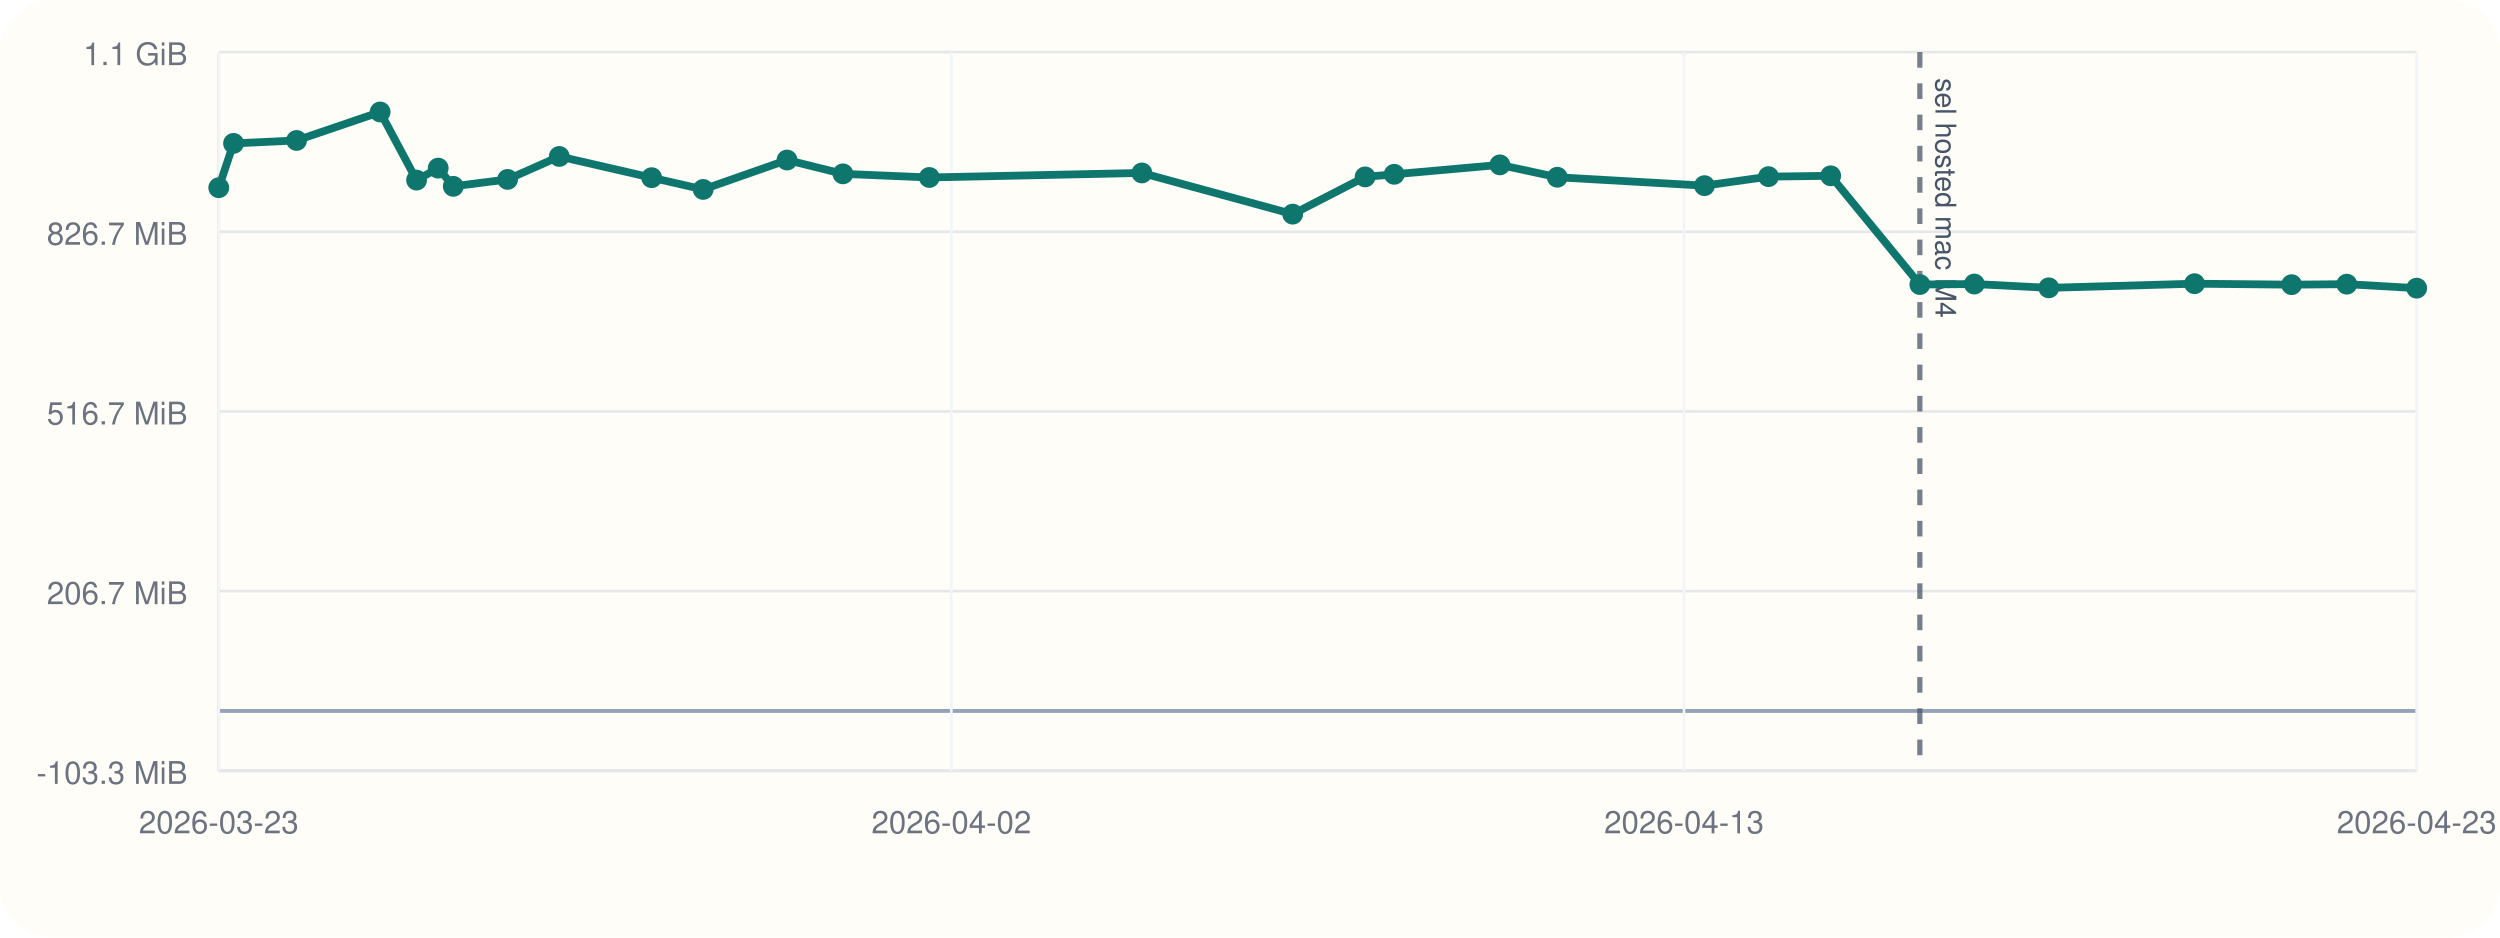
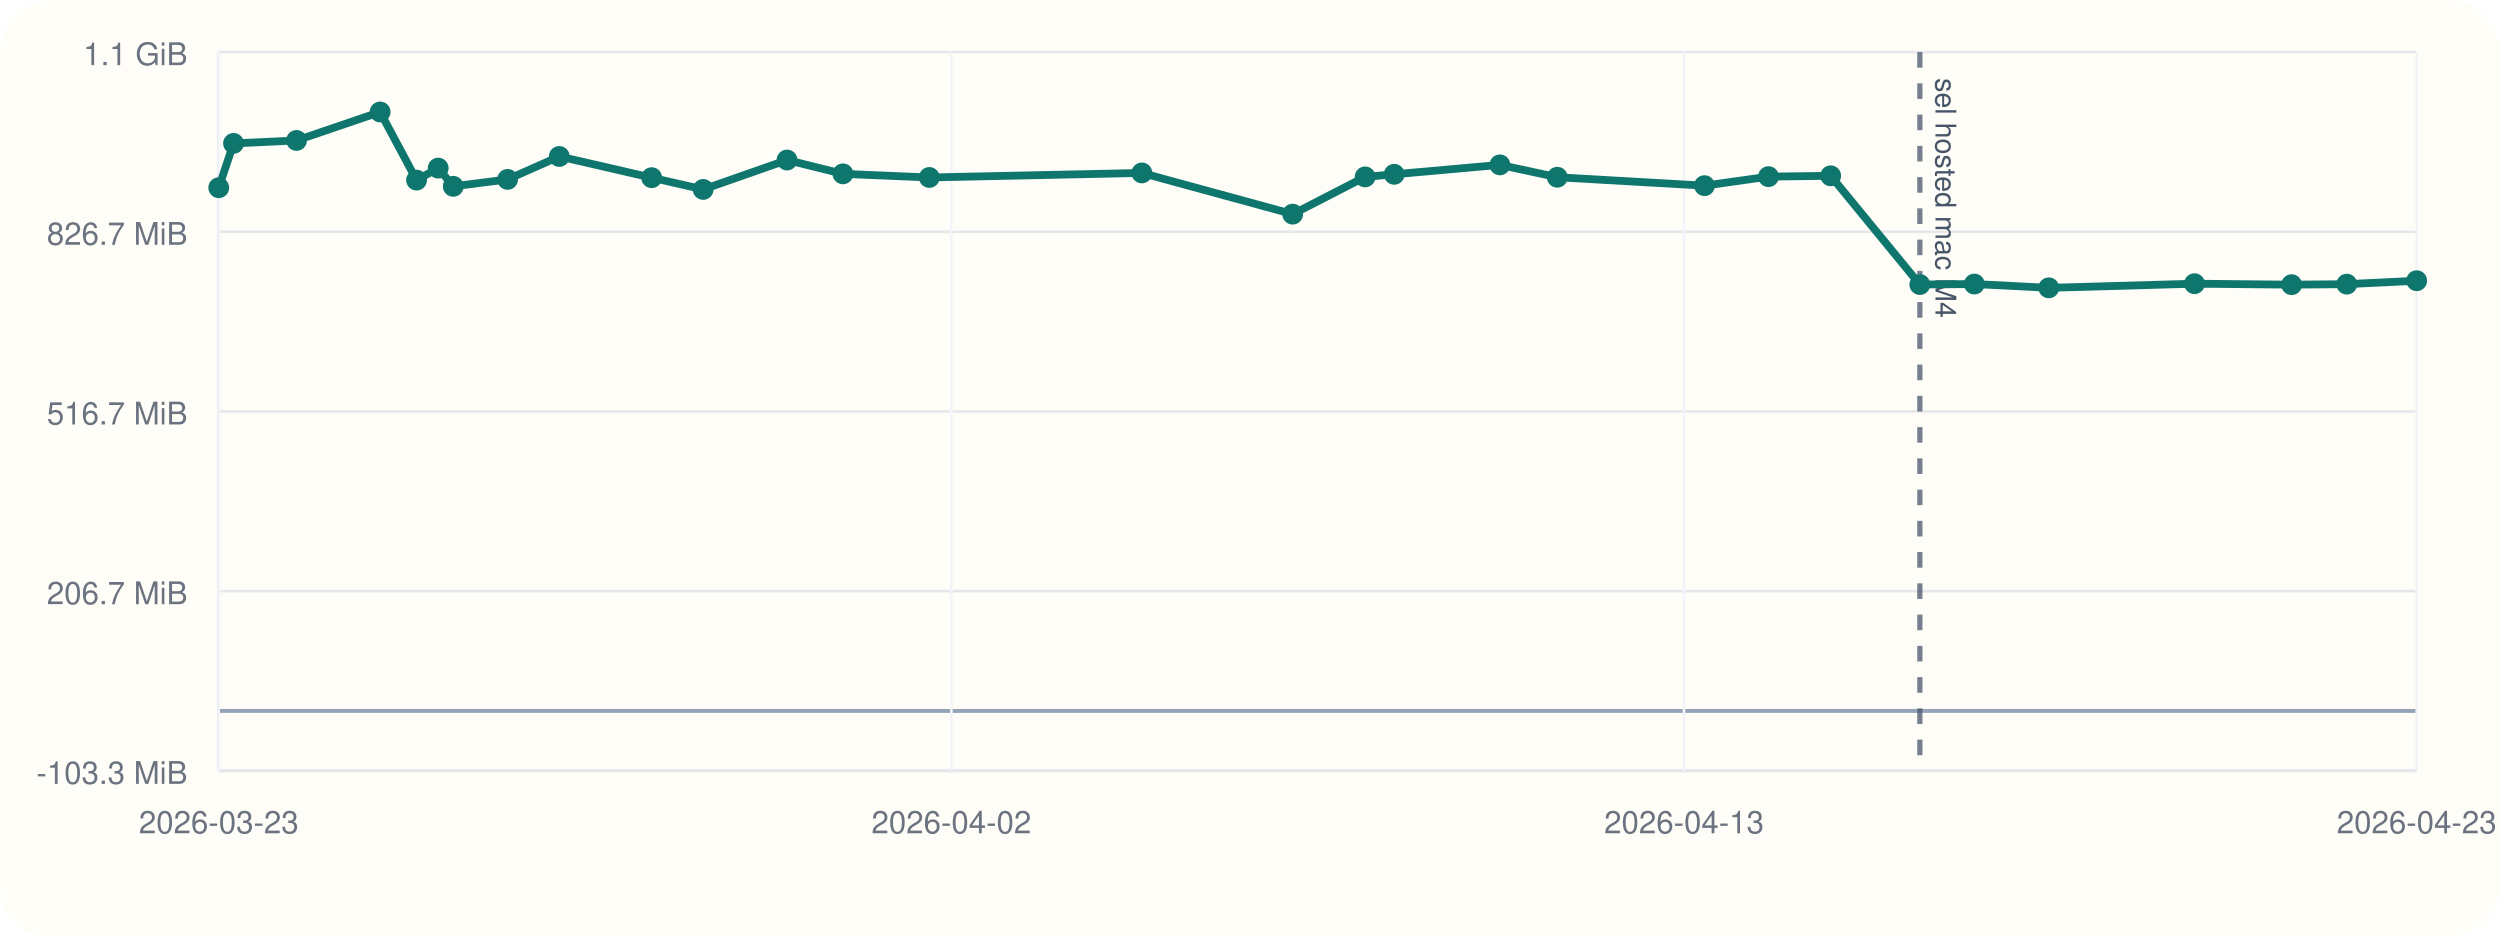
<svg xmlns="http://www.w3.org/2000/svg" viewBox="0 0 960 360">
  <rect width="960" height="360" rx="20" fill="#fffdf7" />
  <line x1="84" y1="296" x2="928" y2="296" stroke="#cbd5e1" stroke-width="1" />
  <line x1="84" y1="20" x2="84" y2="296" stroke="#cbd5e1" stroke-width="1" />
  <line x1="84" y1="273.00" x2="928" y2="273.00" stroke="#94a3b8" stroke-width="1.5" />
  <line x1="84" y1="296.00" x2="928" y2="296.00" stroke="#e5e7eb" stroke-width="1" />
  <text x="72" y="301.00" text-anchor="end" font-size="12" font-family="Helvetica, Arial, sans-serif" fill="#6b7280">-103.3 MiB</text>
  <line x1="84" y1="227.00" x2="928" y2="227.00" stroke="#e5e7eb" stroke-width="1" />
  <text x="72" y="232.00" text-anchor="end" font-size="12" font-family="Helvetica, Arial, sans-serif" fill="#6b7280">206.7 MiB</text>
  <line x1="84" y1="158.00" x2="928" y2="158.00" stroke="#e5e7eb" stroke-width="1" />
  <text x="72" y="163.00" text-anchor="end" font-size="12" font-family="Helvetica, Arial, sans-serif" fill="#6b7280">516.7 MiB</text>
  <line x1="84" y1="89.00" x2="928" y2="89.00" stroke="#e5e7eb" stroke-width="1" />
  <text x="72" y="94.00" text-anchor="end" font-size="12" font-family="Helvetica, Arial, sans-serif" fill="#6b7280">826.7 MiB</text>
  <line x1="84" y1="20.00" x2="928" y2="20.00" stroke="#e5e7eb" stroke-width="1" />
  <text x="72" y="25.00" text-anchor="end" font-size="12" font-family="Helvetica, Arial, sans-serif" fill="#6b7280">1.1 GiB</text>
  <line x1="84.00" y1="20" x2="84.00" y2="296" stroke="#f1f5f9" stroke-width="1" />
  <text x="84.00" y="320" text-anchor="middle" font-size="12" font-family="Helvetica, Arial, sans-serif" fill="#6b7280">2026-03-23</text>
  <line x1="365.33" y1="20" x2="365.33" y2="296" stroke="#f1f5f9" stroke-width="1" />
  <text x="365.33" y="320" text-anchor="middle" font-size="12" font-family="Helvetica, Arial, sans-serif" fill="#6b7280">2026-04-02</text>
  <line x1="646.67" y1="20" x2="646.67" y2="296" stroke="#f1f5f9" stroke-width="1" />
  <text x="646.67" y="320" text-anchor="middle" font-size="12" font-family="Helvetica, Arial, sans-serif" fill="#6b7280">2026-04-13</text>
  <line x1="928.00" y1="20" x2="928.00" y2="296" stroke="#f1f5f9" stroke-width="1" />
  <text x="928.00" y="320" text-anchor="middle" font-size="12" font-family="Helvetica, Arial, sans-serif" fill="#6b7280">2026-04-23</text>
  <line x1="737.22" y1="20" x2="737.22" y2="296" stroke="#475569" stroke-width="2" stroke-dasharray="6 6" opacity="0.75" />
  <text x="743.22" y="30" transform="rotate(90 743.22 30)" font-size="11" font-family="Helvetica, Arial, sans-serif" fill="#475569">sel hosted mac M4</text>
-   <polyline fill="none" stroke="#0f766e" stroke-width="3" points="84.00,72.08 89.68,55.06 113.87,53.93 145.97,43.00 159.96,69.16 168.27,64.56 174.06,71.55 194.92,68.89 214.76,60.08 250.24,68.23 270.01,72.74 302.22,61.45 323.69,66.76 356.86,68.15 438.48,66.41 496.39,82.23 524.20,67.93 535.38,66.93 575.96,63.31 598.00,68.06 654.52,71.29 679.10,67.83 702.98,67.51 737.22,109.26 758.14,109.07 786.74,110.53 842.70,108.94 879.98,109.31 901.17,109.12 928.00,110.65" />
+   <polyline fill="none" stroke="#0f766e" stroke-width="3" points="84.00,72.08 89.68,55.06 113.87,53.93 145.97,43.00 159.96,69.16 168.27,64.56 174.06,71.55 194.92,68.89 214.76,60.08 250.24,68.23 270.01,72.74 302.22,61.45 323.69,66.76 356.86,68.15 438.48,66.41 496.39,82.23 524.20,67.93 535.38,66.93 575.96,63.31 598.00,68.06 654.52,71.29 679.10,67.83 702.98,67.51 737.22,109.26 758.14,109.07 786.74,110.53 842.70,108.94 879.98,109.31 901.17,109.12 928.00,107.79" />
  <circle cx="84.00" cy="72.08" r="4" fill="#0f766e" />
  <circle cx="89.68" cy="55.06" r="4" fill="#0f766e" />
  <circle cx="113.87" cy="53.93" r="4" fill="#0f766e" />
  <circle cx="145.97" cy="43.00" r="4" fill="#0f766e" />
  <circle cx="159.96" cy="69.16" r="4" fill="#0f766e" />
  <circle cx="168.27" cy="64.56" r="4" fill="#0f766e" />
  <circle cx="174.06" cy="71.55" r="4" fill="#0f766e" />
  <circle cx="194.92" cy="68.89" r="4" fill="#0f766e" />
  <circle cx="214.76" cy="60.08" r="4" fill="#0f766e" />
  <circle cx="250.24" cy="68.23" r="4" fill="#0f766e" />
  <circle cx="270.01" cy="72.74" r="4" fill="#0f766e" />
  <circle cx="302.22" cy="61.45" r="4" fill="#0f766e" />
  <circle cx="323.69" cy="66.76" r="4" fill="#0f766e" />
  <circle cx="356.86" cy="68.15" r="4" fill="#0f766e" />
  <circle cx="438.48" cy="66.41" r="4" fill="#0f766e" />
  <circle cx="496.39" cy="82.23" r="4" fill="#0f766e" />
  <circle cx="524.20" cy="67.93" r="4" fill="#0f766e" />
  <circle cx="535.38" cy="66.93" r="4" fill="#0f766e" />
  <circle cx="575.96" cy="63.31" r="4" fill="#0f766e" />
  <circle cx="598.00" cy="68.06" r="4" fill="#0f766e" />
  <circle cx="654.52" cy="71.29" r="4" fill="#0f766e" />
  <circle cx="679.10" cy="67.83" r="4" fill="#0f766e" />
  <circle cx="702.98" cy="67.51" r="4" fill="#0f766e" />
  <circle cx="737.22" cy="109.26" r="4" fill="#0f766e" />
  <circle cx="758.14" cy="109.07" r="4" fill="#0f766e" />
  <circle cx="786.74" cy="110.53" r="4" fill="#0f766e" />
  <circle cx="842.70" cy="108.94" r="4" fill="#0f766e" />
  <circle cx="879.98" cy="109.31" r="4" fill="#0f766e" />
  <circle cx="901.17" cy="109.12" r="4" fill="#0f766e" />
-   <circle cx="928.00" cy="110.65" r="4" fill="#0f766e" />
+   <circle cx="928.00" cy="107.79" r="4" fill="#0f766e" />
</svg>
